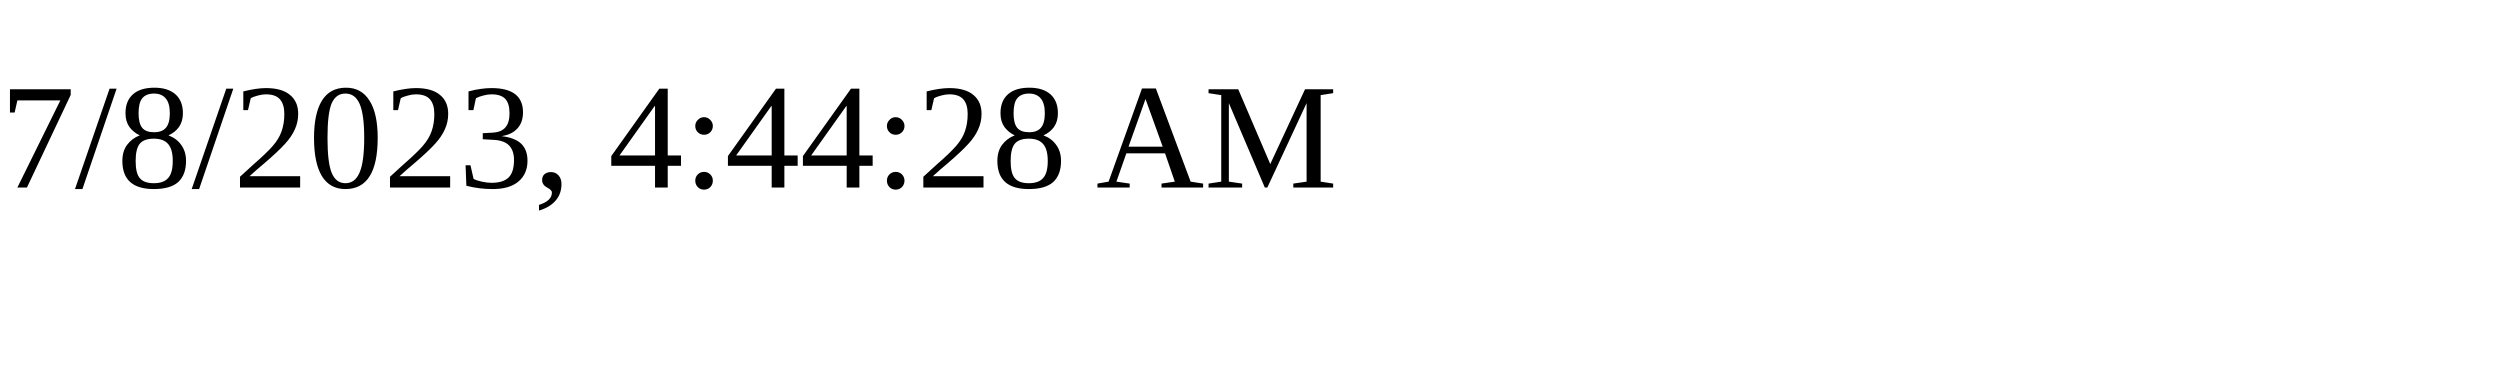
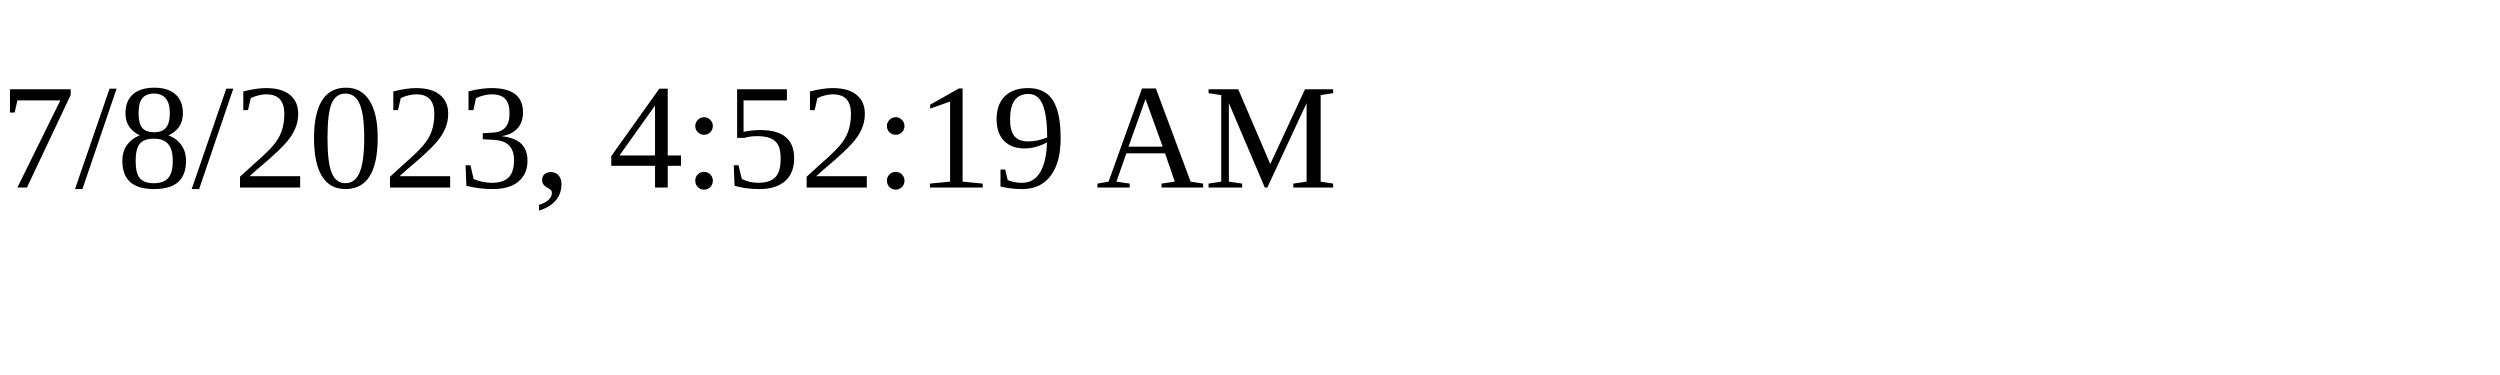
<svg xmlns="http://www.w3.org/2000/svg" height="30" width="200">
-   <text x="0" y="15">7/8/2023, 4:44:28 AM</text>
+   <text x="0" y="15">7/8/2023, 4:52:19 AM</text>
</svg>
